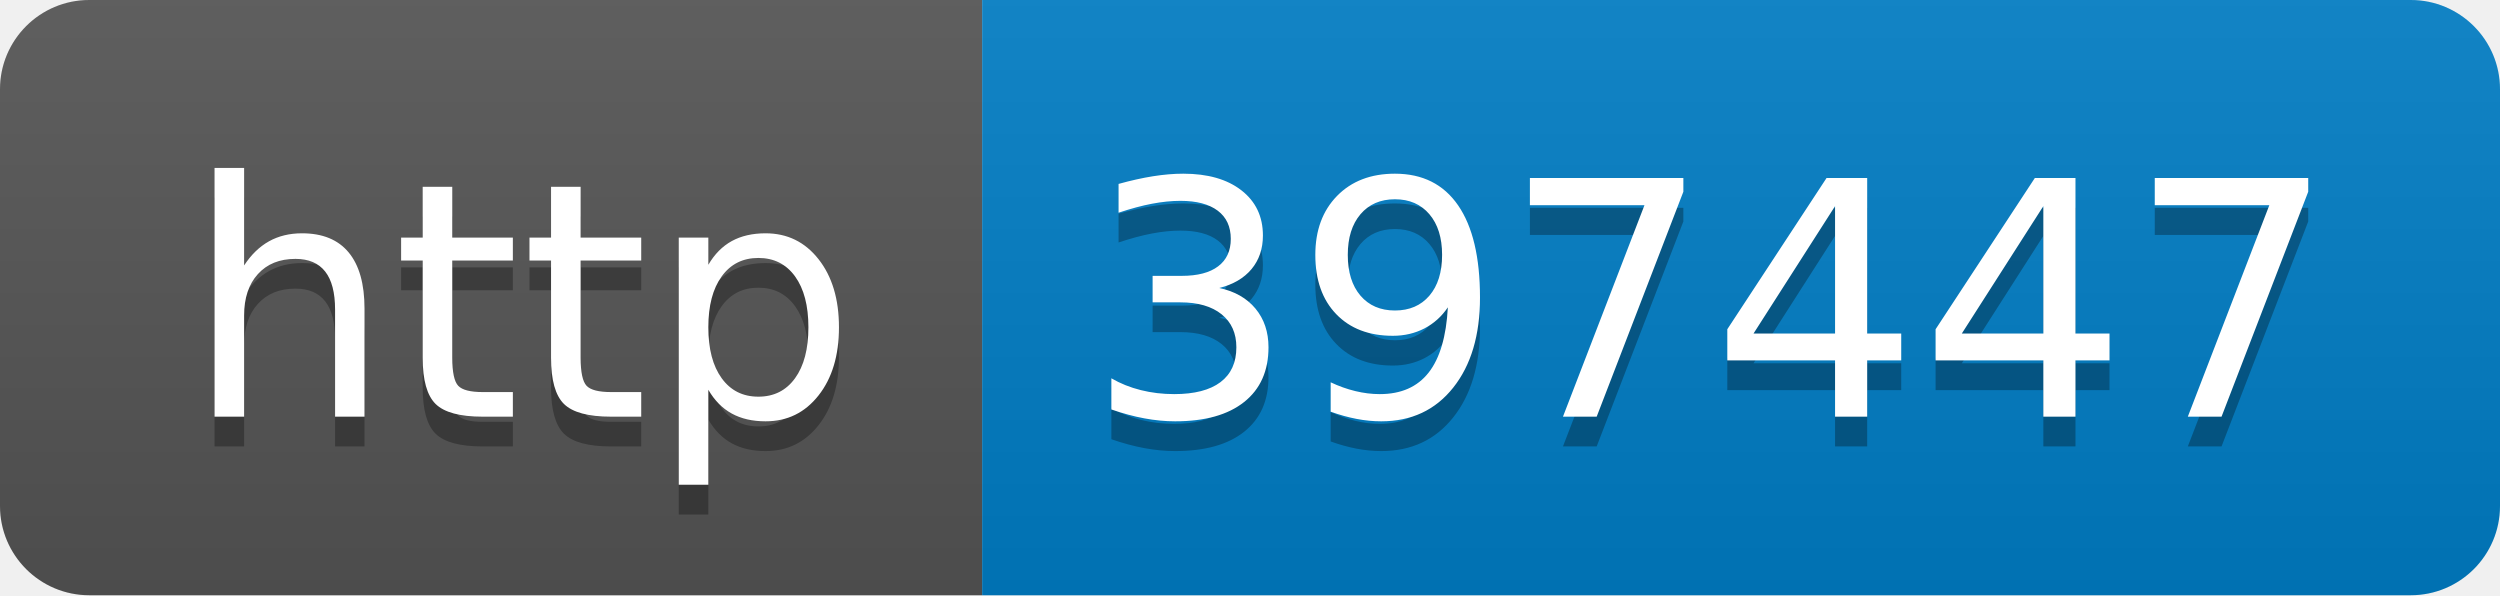
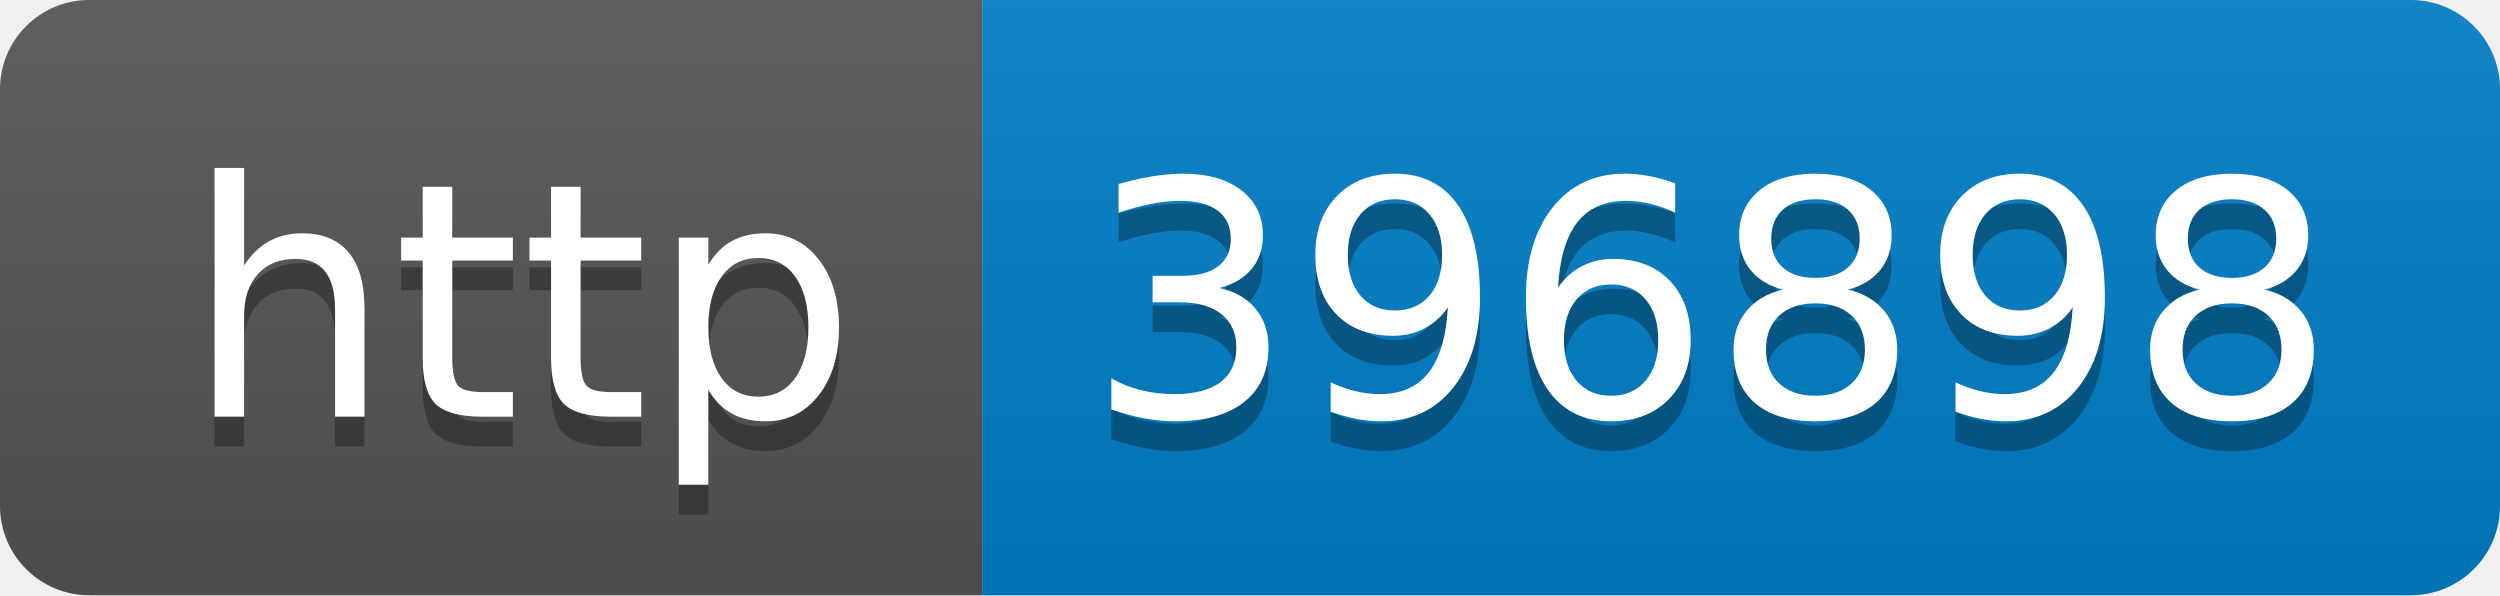
- <svg xmlns="http://www.w3.org/2000/svg" width="84" height="20" role="img" aria-label="http: 397447">
+ <svg xmlns="http://www.w3.org/2000/svg" width="84" height="20" role="img" aria-label="http: 396898">
  <linearGradient id="s" x2="0" y2="100%">
    <stop offset="0" stop-color="#bbb" stop-opacity=".1" />
    <stop offset="1" stop-opacity=".1" />
  </linearGradient>
  <clipPath id="r">
    <rect width="84" height="20" rx="3" fill="#fff" />
  </clipPath>
  <g clip-path="url(#r)">
    <rect width="33" height="20" fill="#555" />
    <rect x="33" width="51" height="20" fill="#007ec6" />
    <rect width="84" height="20" fill="url(#s)" />
  </g>
  <g fill="#fff" text-anchor="middle" font-family="Verdana,Geneva,DejaVu Sans,sans-serif" text-rendering="geometricPrecision" font-size="110">
    <text aria-hidden="true" x="175" y="150" fill="#010101" fill-opacity=".3" transform="scale(.1)" textLength="230">http</text>
    <text x="175" y="140" transform="scale(.1)" fill="#fff" textLength="230">http</text>
-     <text aria-hidden="true" x="575" y="150" fill="#010101" fill-opacity=".3" transform="scale(.1)" textLength="410">397447</text>
-     <text x="575" y="140" transform="scale(.1)" fill="#fff" textLength="410">397447</text>
+     <text aria-hidden="true" x="575" y="150" fill="#010101" fill-opacity=".3" transform="scale(.1)" textLength="410">396898</text>
+     <text x="575" y="140" transform="scale(.1)" fill="#fff" textLength="410">396898</text>
  </g>
</svg>
